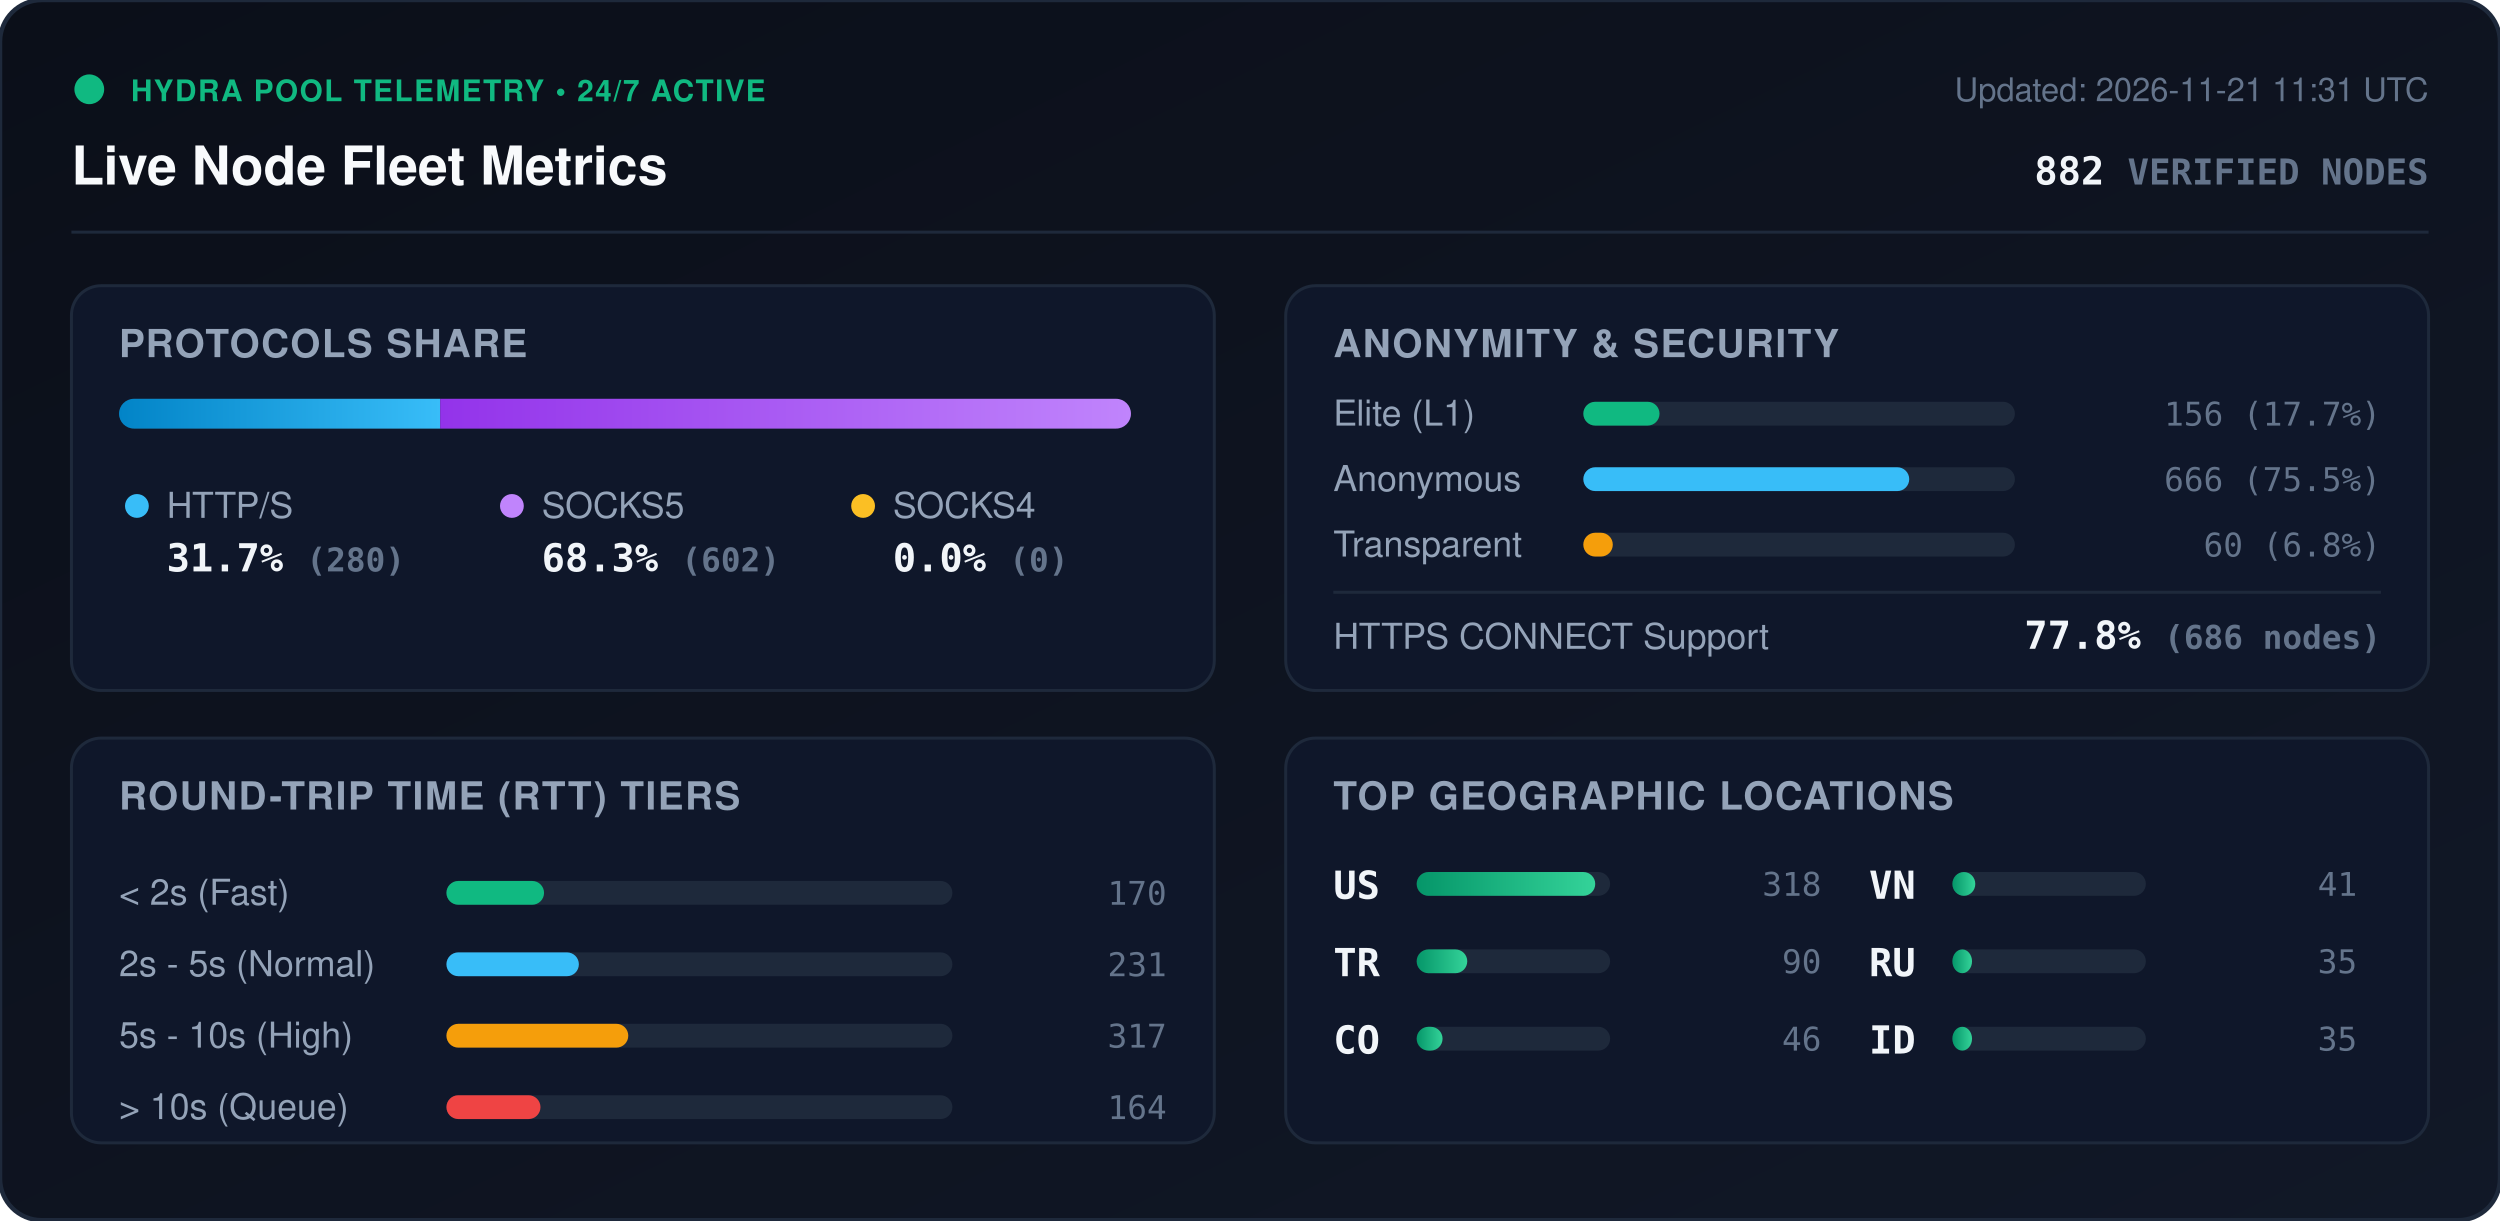
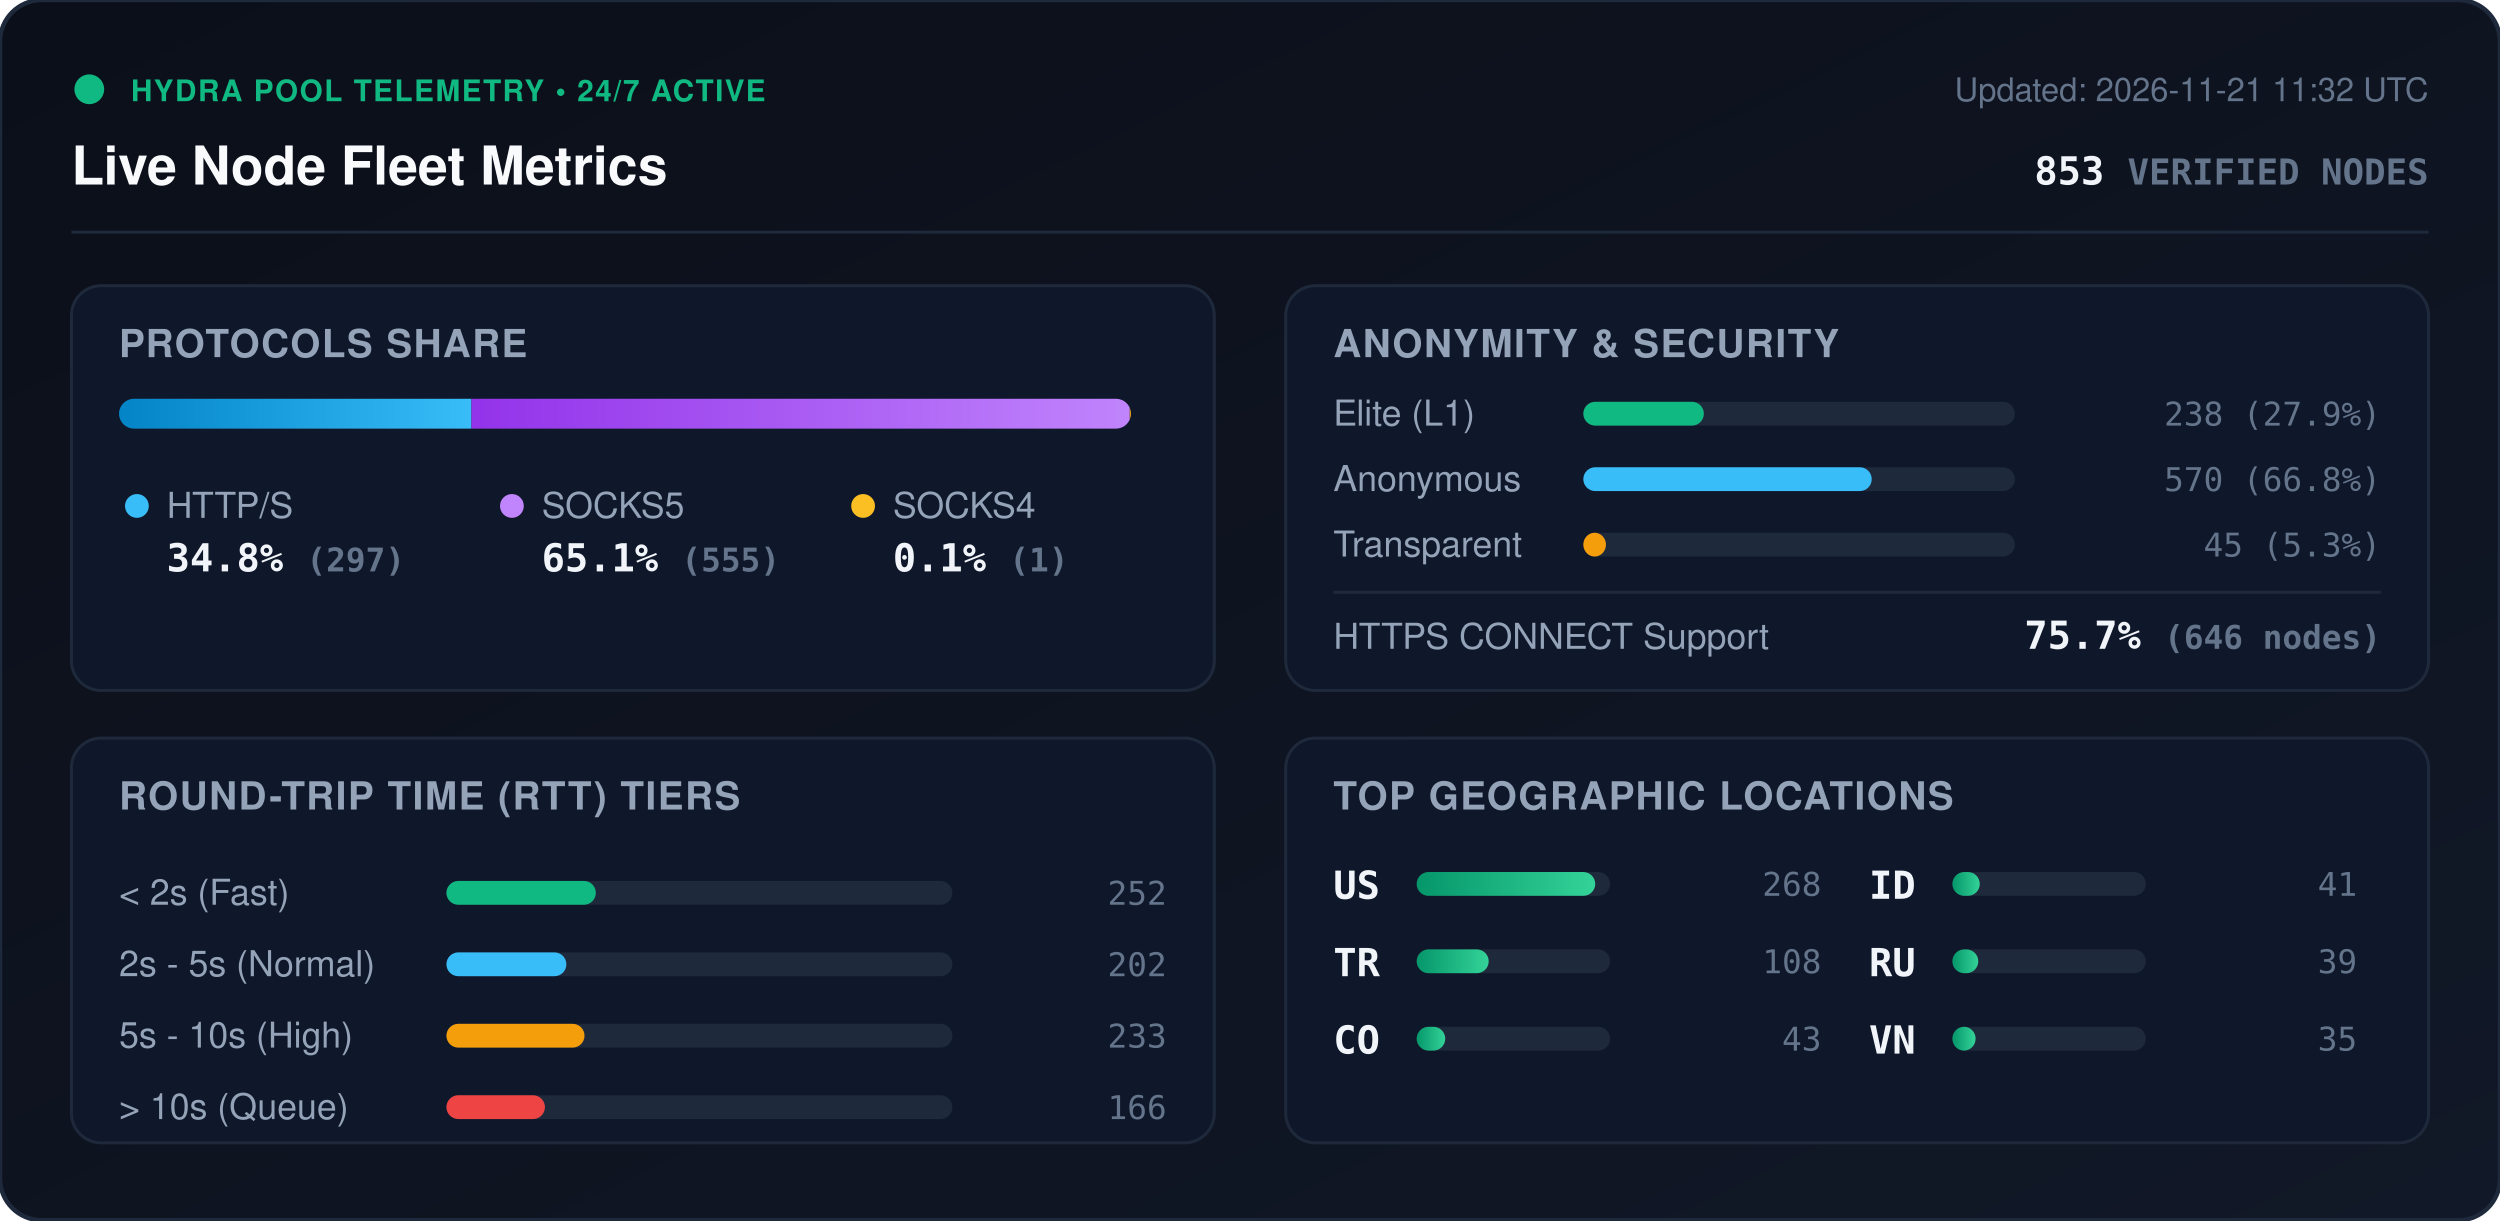
<svg xmlns="http://www.w3.org/2000/svg" viewBox="0 0 840 410" width="840" height="410" style="max-width: 100%; height: auto;">
  <defs>
    <linearGradient id="bg" x1="0%" y1="0%" x2="100%" y2="100%">
      <stop offset="0%" stop-color="#0b0f19" />
      <stop offset="100%" stop-color="#111827" />
    </linearGradient>
    <linearGradient id="bar-http" x1="0%" y1="0%" x2="100%" y2="0%">
      <stop offset="0%" stop-color="#0284c7" />
      <stop offset="100%" stop-color="#38bdf8" />
    </linearGradient>
    <linearGradient id="bar-socks5" x1="0%" y1="0%" x2="100%" y2="0%">
      <stop offset="0%" stop-color="#9333ea" />
      <stop offset="100%" stop-color="#c084fc" />
    </linearGradient>
    <linearGradient id="bar-socks4" x1="0%" y1="0%" x2="100%" y2="0%">
      <stop offset="0%" stop-color="#d97706" />
      <stop offset="100%" stop-color="#fbbf24" />
    </linearGradient>
    <linearGradient id="bar-green" x1="0%" y1="0%" x2="100%" y2="0%">
      <stop offset="0%" stop-color="#059669" />
      <stop offset="100%" stop-color="#34d399" />
    </linearGradient>
    <clipPath id="prog-track-clip">
      <rect width="340.0" height="10" rx="5" />
    </clipPath>
    <style>
      .title { font: 700 18px -apple-system, BlinkMacSystemFont, 'Segoe UI', Helvetica, Arial, sans-serif; fill: #f8fafc; }
      .sub { font: 500 11px -apple-system, BlinkMacSystemFont, 'Segoe UI', Helvetica, Arial, sans-serif; fill: #64748b; }
      .section-hdr { font: 600 13px -apple-system, BlinkMacSystemFont, 'Segoe UI', Helvetica, Arial, sans-serif; fill: #94a3b8; letter-spacing: 0.5px; }
      .metric-val { font: 700 13px -apple-system, BlinkMacSystemFont, 'Segoe UI', Helvetica, Arial, sans-serif; fill: #f1f5f9; }
      .metric-lbl { font: 500 12px -apple-system, BlinkMacSystemFont, 'Segoe UI', Helvetica, Arial, sans-serif; fill: #94a3b8; }
      .badge-txt { font: 700 10px -apple-system, BlinkMacSystemFont, 'Segoe UI', Helvetica, Arial, sans-serif; fill: #10b981; letter-spacing: 0.5px; }
      .mono { font-family: ui-monospace, SFMono-Regular, Menlo, Monaco, Consolas, monospace; }
      .pulse { animation: beacon 2s infinite ease-in-out; }
      @keyframes beacon { 0%, 100% { opacity: 1; } 50% { opacity: 0.35; } }
    </style>
  </defs>
  <rect width="840" height="410" rx="14" fill="url(#bg)" stroke="#1e293b" stroke-width="1.5" />
  <g transform="translate(24, 24)">
    <circle cx="6" cy="6" r="5" fill="#10b981" class="pulse" />
    <text x="20" y="10" class="badge-txt">HYDRA POOL TELEMETRY • 24/7 ACTIVE</text>
    <text x="0" y="38" class="title">Live Node Fleet Metrics</text>
-     <text x="792" y="10" text-anchor="end" class="sub">Updated: 2026-11-21 11:31 UTC</text>
-     <text x="792" y="38" text-anchor="end" class="metric-val mono" fill="#38bdf8">882 <tspan font-size="12" fill="#64748b">VERIFIED NODES</tspan>
+     <text x="792" y="10" text-anchor="end" class="sub">Updated: 2026-11-21 11:32 UTC</text>
+     <text x="792" y="38" text-anchor="end" class="metric-val mono" fill="#38bdf8">853 <tspan font-size="12" fill="#64748b">VERIFIED NODES</tspan>
    </text>
  </g>
  <line x1="24" y1="78" x2="816" y2="78" stroke="#1e293b" stroke-width="1" />
  <g transform="translate(24, 96)">
    <rect width="384" height="136" rx="10" fill="#0f172a" stroke="#1e293b" />
    <text x="16" y="24" class="section-hdr">PROTOCOLS SHARE</text>
    <g transform="translate(16, 38)">
      <rect width="340.0" height="10" rx="5" fill="#1e293b" />
      <g clip-path="url(#prog-track-clip)">
-         <rect x="0" width="107.9" height="10" fill="url(#bar-http)" />
-         <rect x="107.9" width="232.1" height="10" fill="url(#bar-socks5)" />
-         <rect x="340.0" width="0.0" height="10" fill="url(#bar-socks4)" />
+         <rect x="0" width="118.4" height="10" fill="url(#bar-http)" />
+         <rect x="118.4" width="221.2" height="10" fill="url(#bar-socks5)" />
+         <rect x="339.6" width="0.4" height="10" fill="url(#bar-socks4)" />
      </g>
    </g>
    <g transform="translate(16, 68)">
      <circle cx="6" cy="6" r="4" fill="#38bdf8" />
      <text x="16" y="10" class="metric-lbl">HTTP/S</text>
-       <text x="16" y="28" class="metric-val mono">31.7% <tspan font-size="11" fill="#64748b">(280)</tspan>
+       <text x="16" y="28" class="metric-val mono">34.8% <tspan font-size="11" fill="#64748b">(297)</tspan>
      </text>
      <circle cx="132" cy="6" r="4" fill="#c084fc" />
      <text x="142" y="10" class="metric-lbl">SOCKS5</text>
-       <text x="142" y="28" class="metric-val mono">68.3% <tspan font-size="11" fill="#64748b">(602)</tspan>
+       <text x="142" y="28" class="metric-val mono">65.1% <tspan font-size="11" fill="#64748b">(555)</tspan>
      </text>
      <circle cx="250" cy="6" r="4" fill="#fbbf24" />
      <text x="260" y="10" class="metric-lbl">SOCKS4</text>
-       <text x="260" y="28" class="metric-val mono">0.0% <tspan font-size="11" fill="#64748b">(0)</tspan>
+       <text x="260" y="28" class="metric-val mono">0.1% <tspan font-size="11" fill="#64748b">(1)</tspan>
      </text>
    </g>
  </g>
  <g transform="translate(432, 96)">
    <rect width="384" height="136" rx="10" fill="#0f172a" stroke="#1e293b" />
    <text x="16" y="24" class="section-hdr">ANONYMITY &amp; SECURITY</text>
    <text x="16" y="47" class="metric-lbl">Elite (L1)</text>
    <rect x="100" y="39" width="145.0" height="8" rx="4" fill="#1e293b" />
-     <rect x="100" y="39" width="25.6" height="8" rx="4" fill="#10b981" />
-     <text x="368" y="47" text-anchor="end" class="mono sub" fill="#e2e8f0">156 (17.7%)</text>
+     <rect x="100" y="39" width="40.5" height="8" rx="4" fill="#10b981" />
+     <text x="368" y="47" text-anchor="end" class="mono sub" fill="#e2e8f0">238 (27.9%)</text>
    <text x="16" y="69" class="metric-lbl">Anonymous</text>
    <rect x="100" y="61" width="145.0" height="8" rx="4" fill="#1e293b" />
-     <rect x="100" y="61" width="109.5" height="8" rx="4" fill="#38bdf8" />
-     <text x="368" y="69" text-anchor="end" class="mono sub" fill="#e2e8f0">666 (75.5%)</text>
+     <rect x="100" y="61" width="96.9" height="8" rx="4" fill="#38bdf8" />
+     <text x="368" y="69" text-anchor="end" class="mono sub" fill="#e2e8f0">570 (66.8%)</text>
    <text x="16" y="91" class="metric-lbl">Transparent</text>
    <rect x="100" y="83" width="145.0" height="8" rx="4" fill="#1e293b" />
-     <rect x="100" y="83" width="9.9" height="8" rx="4" fill="#f59e0b" />
-     <text x="368" y="91" text-anchor="end" class="mono sub" fill="#e2e8f0">60 (6.8%)</text>
+     <rect x="100" y="83" width="7.6" height="8" rx="4" fill="#f59e0b" />
+     <text x="368" y="91" text-anchor="end" class="mono sub" fill="#e2e8f0">45 (5.3%)</text>
    <line x1="16" y1="103" x2="368" y2="103" stroke="#1e293b" stroke-width="1" />
    <text x="16" y="122" class="metric-lbl">HTTPS CONNECT Support</text>
-     <text x="368" y="122" text-anchor="end" class="metric-val mono" fill="#34d399">77.8% <tspan font-size="11" fill="#64748b">(686 nodes)</tspan>
+     <text x="368" y="122" text-anchor="end" class="metric-val mono" fill="#34d399">75.7% <tspan font-size="11" fill="#64748b">(646 nodes)</tspan>
    </text>
  </g>
  <g transform="translate(24, 248)">
    <rect width="384" height="136" rx="10" fill="#0f172a" stroke="#1e293b" />
    <text x="16" y="24" class="section-hdr">ROUND-TRIP TIME (RTT) TIERS</text>
    <g transform="translate(16, 42)">
      <text x="0" y="14" class="metric-lbl">&lt; 2s (Fast)</text>
      <rect x="110" y="6" width="170" height="8" rx="4" fill="#1e293b" />
-       <rect x="110" y="6" width="32.8" height="8" rx="4" fill="#10b981" />
-       <text x="352" y="14" text-anchor="end" class="mono sub">170</text>
+       <rect x="110" y="6" width="50.2" height="8" rx="4" fill="#10b981" />
+       <text x="352" y="14" text-anchor="end" class="mono sub">252</text>
      <text x="0" y="38" class="metric-lbl">2s - 5s (Normal)</text>
      <rect x="110" y="30" width="170" height="8" rx="4" fill="#1e293b" />
-       <rect x="110" y="30" width="44.5" height="8" rx="4" fill="#38bdf8" />
-       <text x="352" y="38" text-anchor="end" class="mono sub">231</text>
+       <rect x="110" y="30" width="40.3" height="8" rx="4" fill="#38bdf8" />
+       <text x="352" y="38" text-anchor="end" class="mono sub">202</text>
      <text x="0" y="62" class="metric-lbl">5s - 10s (High)</text>
      <rect x="110" y="54" width="170" height="8" rx="4" fill="#1e293b" />
-       <rect x="110" y="54" width="61.1" height="8" rx="4" fill="#f59e0b" />
-       <text x="352" y="62" text-anchor="end" class="mono sub">317</text>
+       <rect x="110" y="54" width="46.4" height="8" rx="4" fill="#f59e0b" />
+       <text x="352" y="62" text-anchor="end" class="mono sub">233</text>
      <text x="0" y="86" class="metric-lbl">&gt; 10s (Queue)</text>
      <rect x="110" y="78" width="170" height="8" rx="4" fill="#1e293b" />
-       <rect x="110" y="78" width="31.6" height="8" rx="4" fill="#ef4444" />
-       <text x="352" y="86" text-anchor="end" class="mono sub">164</text>
+       <rect x="110" y="78" width="33.1" height="8" rx="4" fill="#ef4444" />
+       <text x="352" y="86" text-anchor="end" class="mono sub">166</text>
    </g>
  </g>
  <g transform="translate(432, 248)">
    <rect width="384" height="136" rx="10" fill="#0f172a" stroke="#1e293b" />
    <text x="16" y="24" class="section-hdr">TOP GEOGRAPHIC LOCATIONS</text>
    <g transform="translate(16, 42)">
      <g transform="translate(0, 0)">
        <text x="0" y="12" class="mono metric-val" font-size="12">US</text>
        <rect x="28" y="3" width="65" height="8" rx="4" fill="#1e293b" />
        <rect x="28" y="3" width="60.0" height="8" rx="4" fill="url(#bar-green)" />
-         <text x="164" y="11" text-anchor="end" class="mono sub">318</text>
+         <text x="164" y="11" text-anchor="end" class="mono sub">268</text>
      </g>
      <g transform="translate(0, 26)">
        <text x="0" y="12" class="mono metric-val" font-size="12">TR</text>
        <rect x="28" y="3" width="65" height="8" rx="4" fill="#1e293b" />
-         <rect x="28" y="3" width="17.0" height="8" rx="4" fill="url(#bar-green)" />
-         <text x="164" y="11" text-anchor="end" class="mono sub">90</text>
+         <rect x="28" y="3" width="24.2" height="8" rx="4" fill="url(#bar-green)" />
+         <text x="164" y="11" text-anchor="end" class="mono sub">108</text>
      </g>
      <g transform="translate(0, 52)">
        <text x="0" y="12" class="mono metric-val" font-size="12">CO</text>
        <rect x="28" y="3" width="65" height="8" rx="4" fill="#1e293b" />
-         <rect x="28" y="3" width="8.7" height="8" rx="4" fill="url(#bar-green)" />
-         <text x="164" y="11" text-anchor="end" class="mono sub">46</text>
+         <rect x="28" y="3" width="9.6" height="8" rx="4" fill="url(#bar-green)" />
+         <text x="164" y="11" text-anchor="end" class="mono sub">43</text>
      </g>
      <g transform="translate(180, 0)">
-         <text x="0" y="12" class="mono metric-val" font-size="12">VN</text>
+         <text x="0" y="12" class="mono metric-val" font-size="12">ID</text>
        <rect x="28" y="3" width="65" height="8" rx="4" fill="#1e293b" />
-         <rect x="28" y="3" width="7.7" height="8" rx="4" fill="url(#bar-green)" />
+         <rect x="28" y="3" width="9.2" height="8" rx="4" fill="url(#bar-green)" />
        <text x="164" y="11" text-anchor="end" class="mono sub">41</text>
      </g>
      <g transform="translate(180, 26)">
        <text x="0" y="12" class="mono metric-val" font-size="12">RU</text>
        <rect x="28" y="3" width="65" height="8" rx="4" fill="#1e293b" />
-         <rect x="28" y="3" width="6.6" height="8" rx="4" fill="url(#bar-green)" />
-         <text x="164" y="11" text-anchor="end" class="mono sub">35</text>
+         <rect x="28" y="3" width="8.7" height="8" rx="4" fill="url(#bar-green)" />
+         <text x="164" y="11" text-anchor="end" class="mono sub">39</text>
      </g>
      <g transform="translate(180, 52)">
-         <text x="0" y="12" class="mono metric-val" font-size="12">ID</text>
+         <text x="0" y="12" class="mono metric-val" font-size="12">VN</text>
        <rect x="28" y="3" width="65" height="8" rx="4" fill="#1e293b" />
-         <rect x="28" y="3" width="6.6" height="8" rx="4" fill="url(#bar-green)" />
+         <rect x="28" y="3" width="7.8" height="8" rx="4" fill="url(#bar-green)" />
        <text x="164" y="11" text-anchor="end" class="mono sub">35</text>
      </g>
    </g>
  </g>
</svg>
